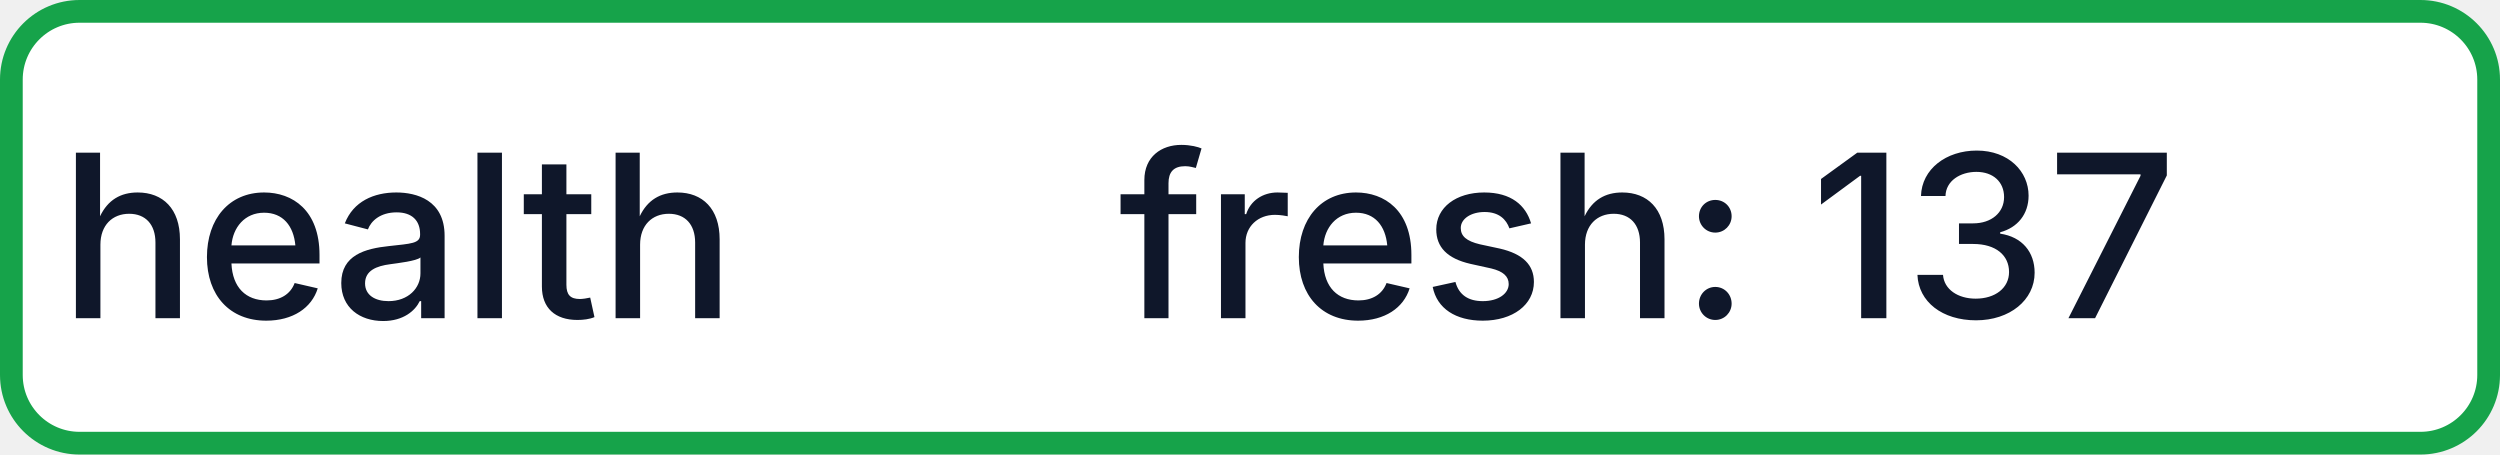
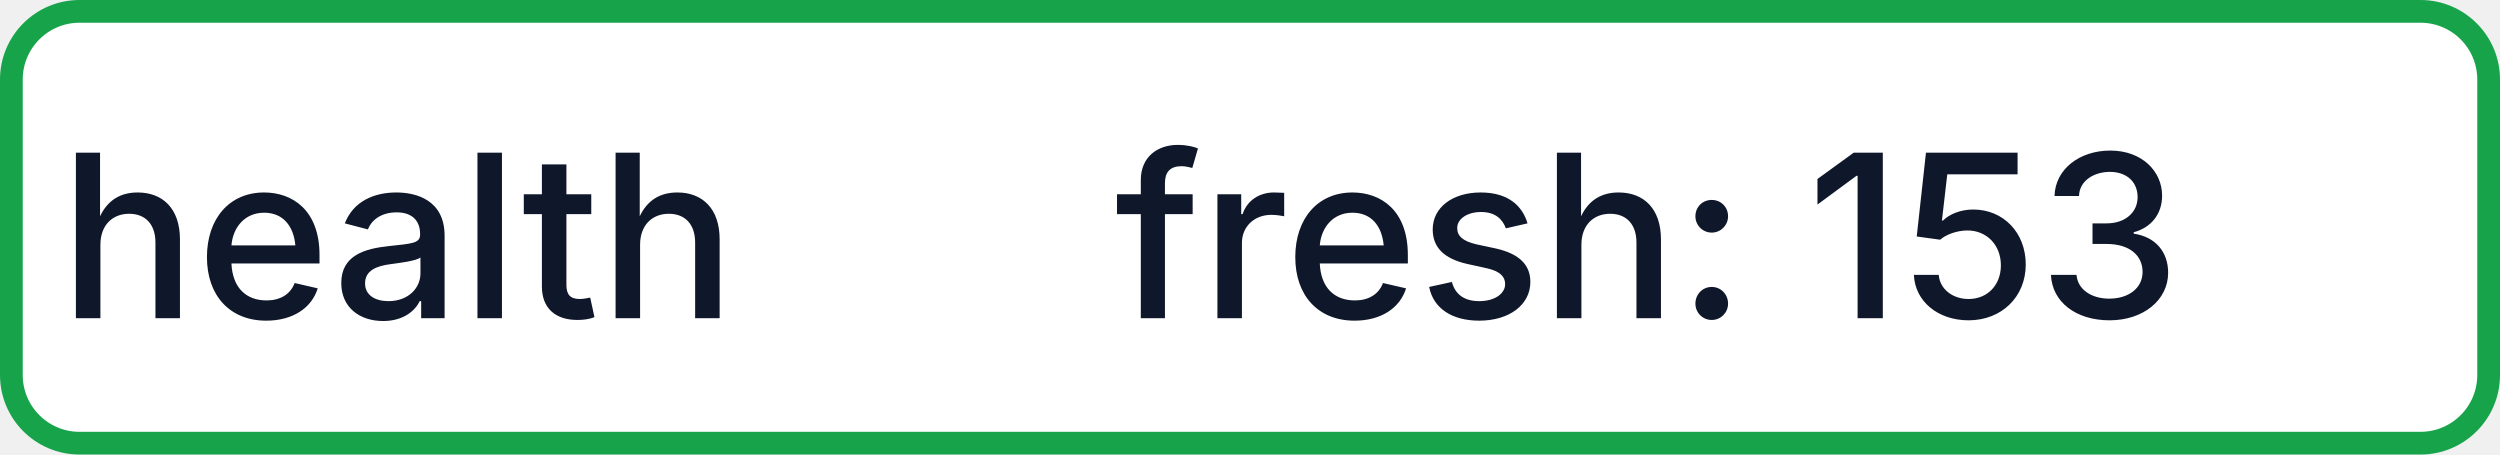
- <svg xmlns="http://www.w3.org/2000/svg" width="110" height="20" role="img" aria-label="health: fresh: 137">
+ <svg xmlns="http://www.w3.org/2000/svg" width="110" height="20" role="img" aria-label="health: fresh: 153">
  <rect x="0.5" y="0.5" width="109" height="19" rx="3" fill="#FFFFFF" stroke="#16A34A" stroke-width="1" />
  <g fill="#0F172A" text-anchor="middle" font-family="-apple-system,BlinkMacSystemFont,Segoe UI,sans-serif" font-size="10" font-weight="500">
    <text x="17.5" y="14">health</text>
-     <text x="72.5" y="14" textLength="68" lengthAdjust="spacingAndGlyphs">fresh: 137</text>
+     <text x="72.5" y="14" textLength="68" lengthAdjust="spacingAndGlyphs">fresh: 153</text>
  </g>
</svg>
